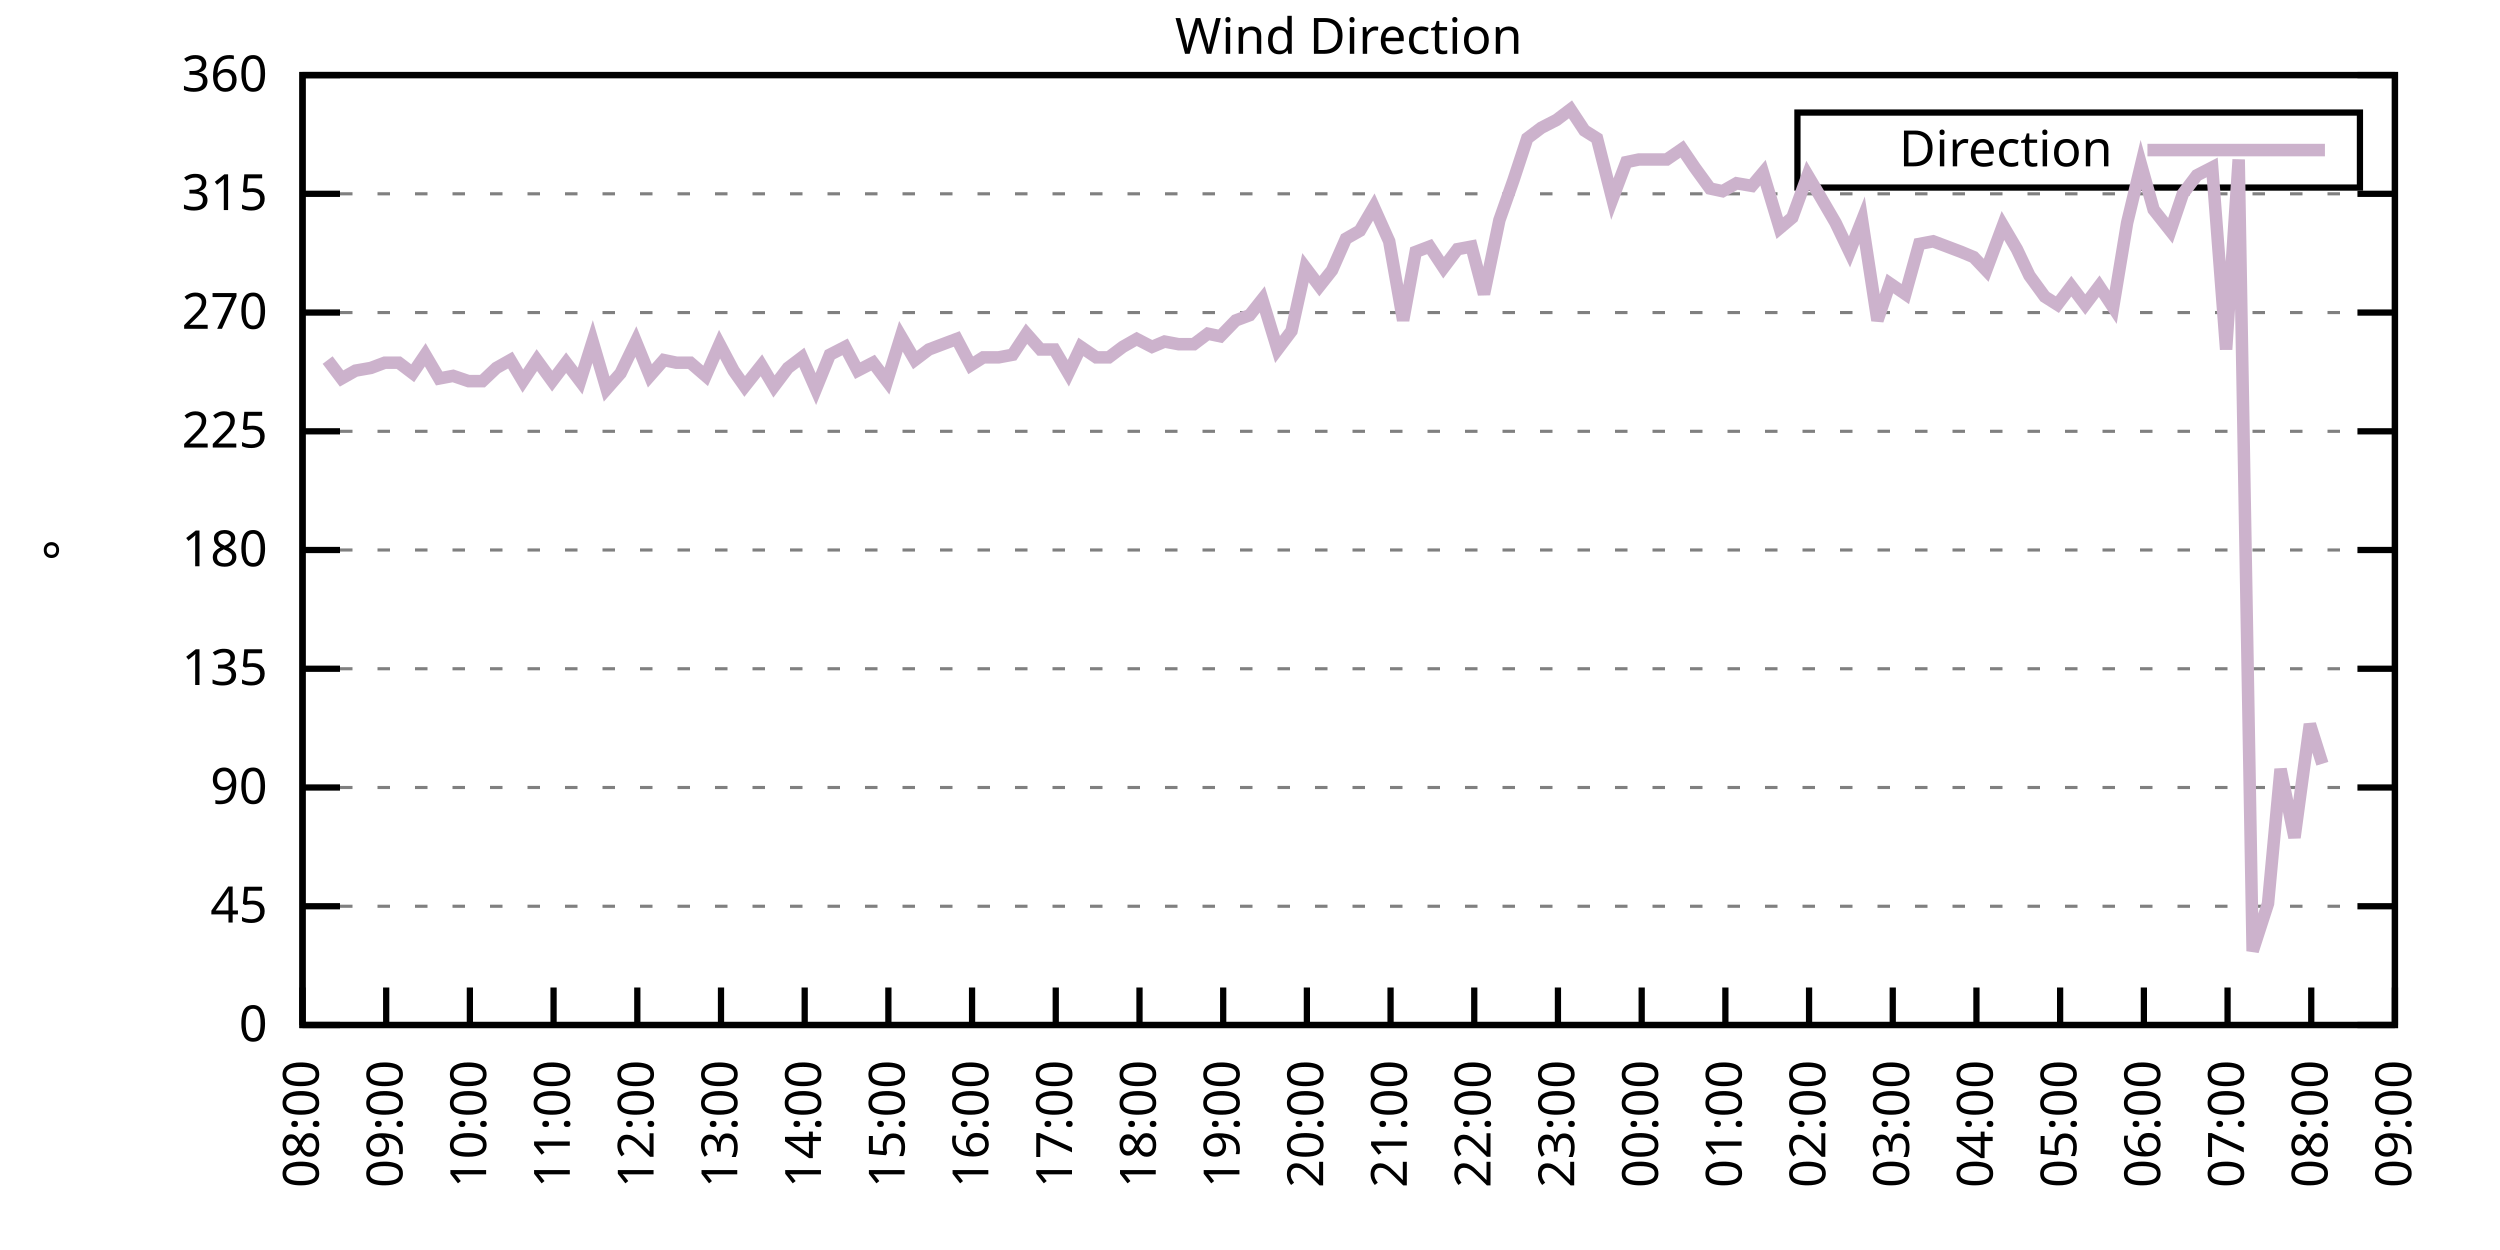
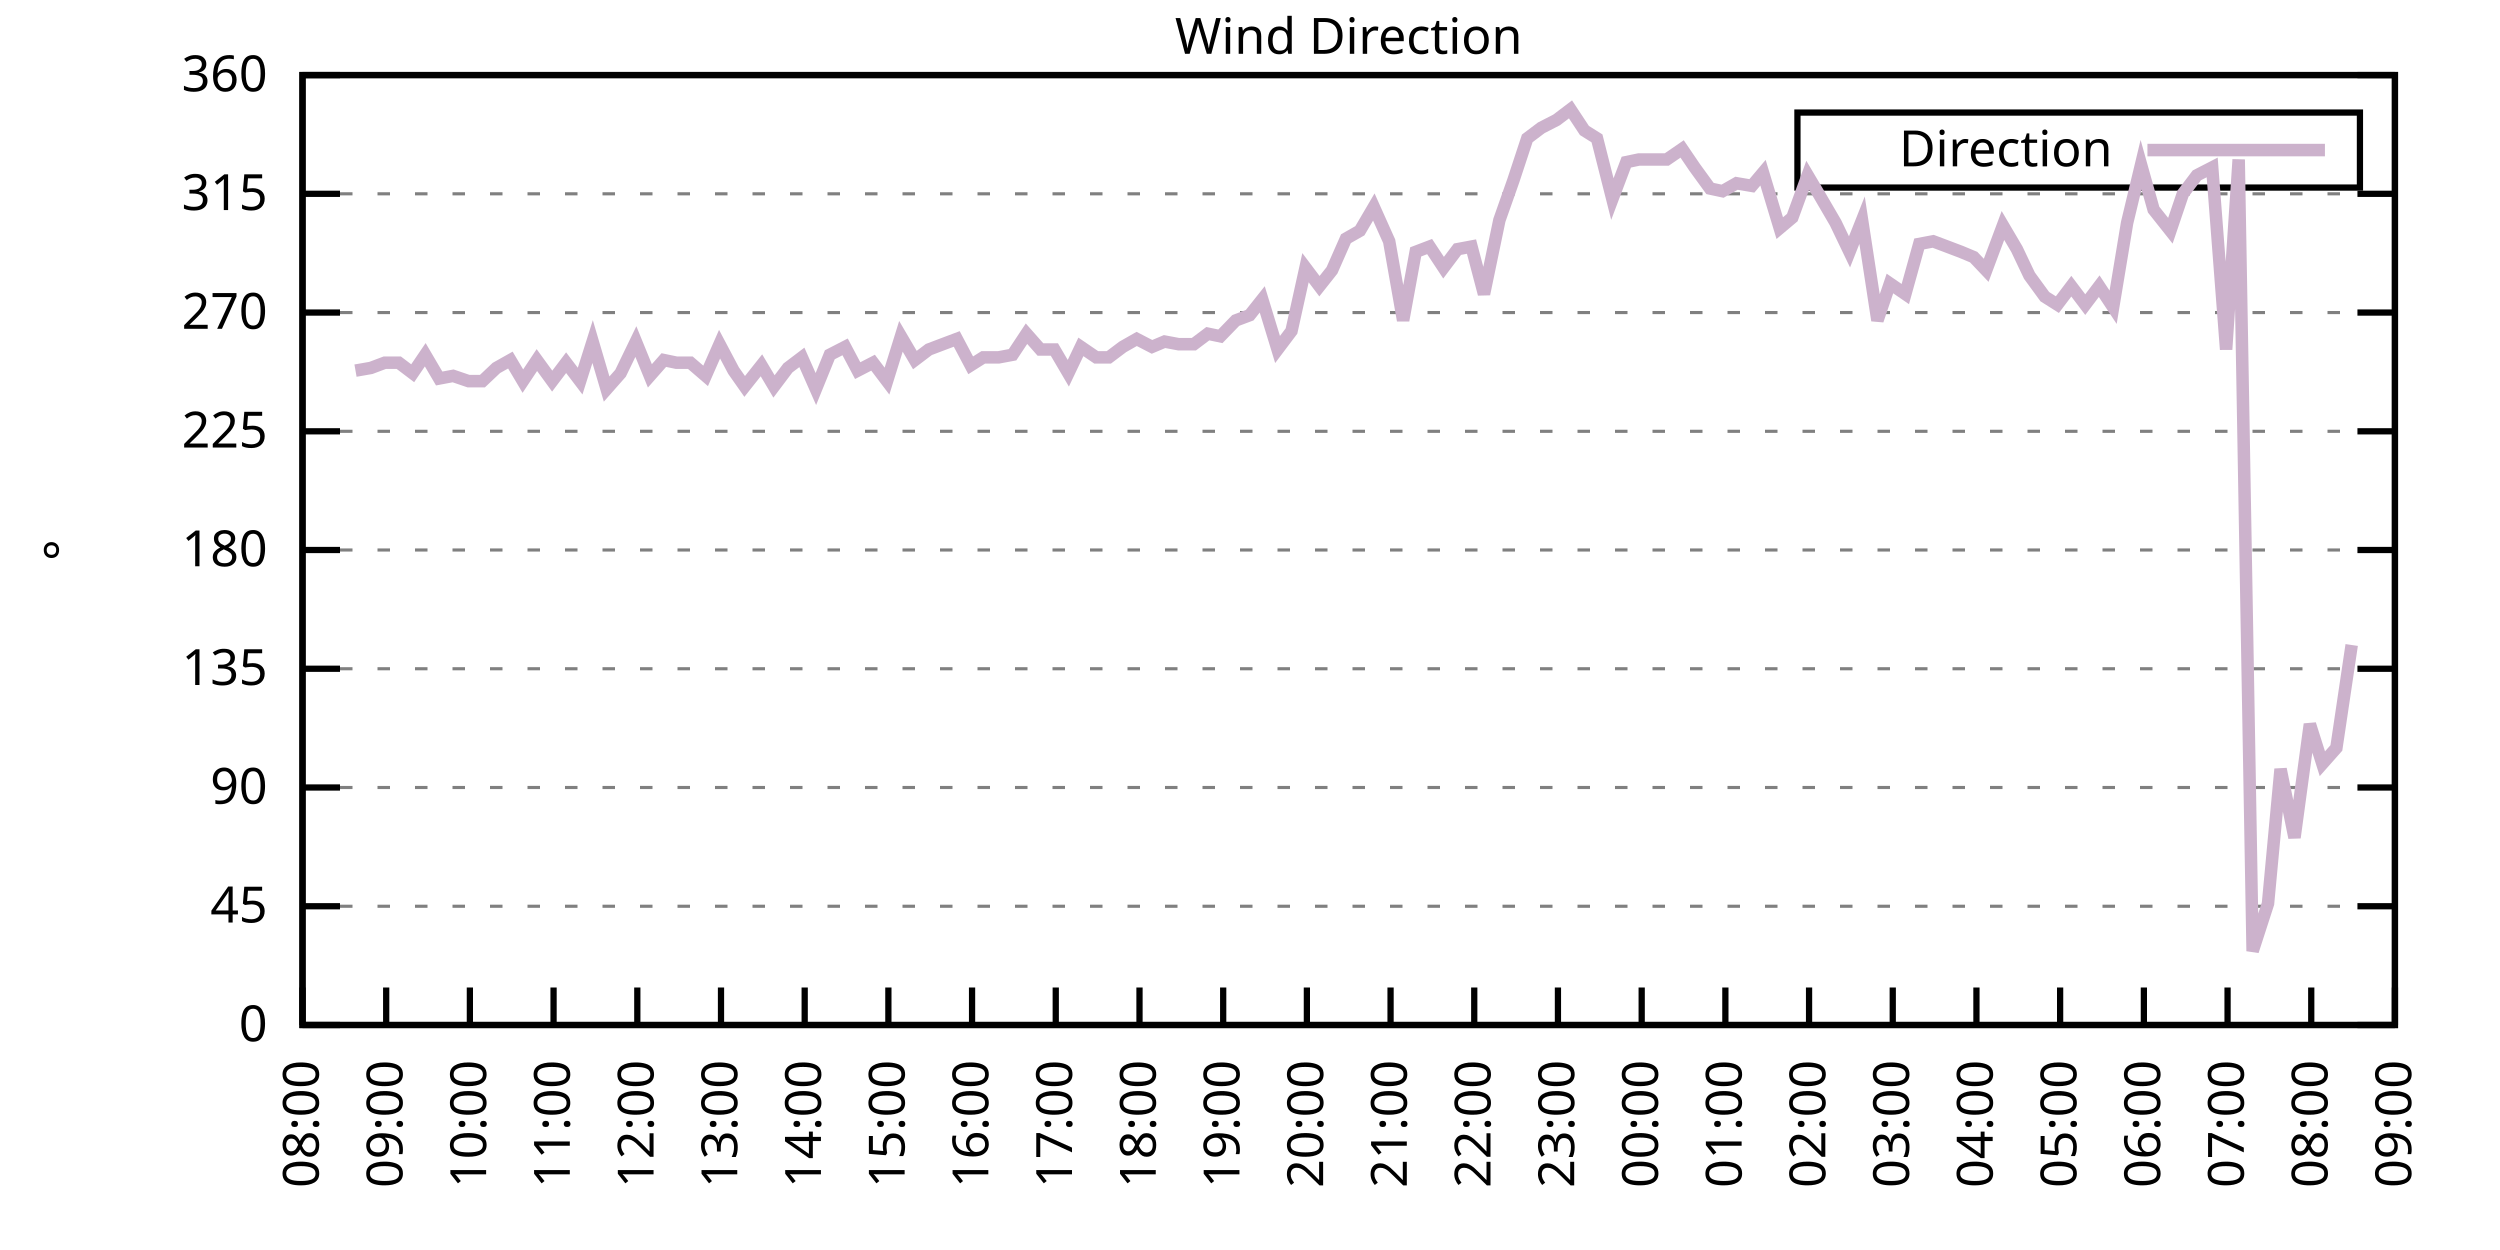
<svg xmlns="http://www.w3.org/2000/svg" xmlns:xlink="http://www.w3.org/1999/xlink" width="400" height="200" viewBox="0 0 400 200">
  <g id="gnuplot_canvas">
    <rect x="0" y="0" width="400" height="200" fill="none" />
    <defs>
      <circle id="gpDot" r="0.5" stroke-width="0.5" stroke="currentColor" />
      <path id="gpPt0" stroke-width="0.333" stroke="currentColor" d="M-1,0 h2 M0,-1 v2" />
      <path id="gpPt1" stroke-width="0.333" stroke="currentColor" d="M-1,-1 L1,1 M1,-1 L-1,1" />
      <path id="gpPt2" stroke-width="0.333" stroke="currentColor" d="M-1,0 L1,0 M0,-1 L0,1 M-1,-1 L1,1 M-1,1 L1,-1" />
      <rect id="gpPt3" stroke-width="0.333" stroke="currentColor" x="-1" y="-1" width="2" height="2" />
      <rect id="gpPt4" stroke-width="0.333" stroke="currentColor" fill="currentColor" x="-1" y="-1" width="2" height="2" />
      <circle id="gpPt5" stroke-width="0.333" stroke="currentColor" cx="0" cy="0" r="1" />
      <use xlink:href="#gpPt5" id="gpPt6" fill="currentColor" stroke="none" />
      <path id="gpPt7" stroke-width="0.333" stroke="currentColor" d="M0,-1.33 L-1.33,0.67 L1.33,0.67 z" />
      <use xlink:href="#gpPt7" id="gpPt8" fill="currentColor" stroke="none" />
      <use xlink:href="#gpPt7" id="gpPt9" stroke="currentColor" transform="rotate(180)" />
      <use xlink:href="#gpPt9" id="gpPt10" fill="currentColor" stroke="none" />
      <use xlink:href="#gpPt3" id="gpPt11" stroke="currentColor" transform="rotate(45)" />
      <use xlink:href="#gpPt11" id="gpPt12" fill="currentColor" stroke="none" />
      <path id="gpPt13" stroke-width="0.333" stroke="currentColor" d="M0,1.330 L1.265,0.411 L0.782,-1.067 L-0.782,-1.076 L-1.265,0.411 z" />
      <use xlink:href="#gpPt13" id="gpPt14" fill="currentColor" stroke="none" />
      <filter id="textbox" filterUnits="objectBoundingBox" x="0" y="0" height="1" width="1">
        <feFlood flood-color="white" flood-opacity="1" result="bgnd" />
        <feComposite in="SourceGraphic" in2="bgnd" operator="atop" />
      </filter>
      <filter id="greybox" filterUnits="objectBoundingBox" x="0" y="0" height="1" width="1">
        <feFlood flood-color="lightgrey" flood-opacity="1" result="grey" />
        <feComposite in="SourceGraphic" in2="grey" operator="atop" />
      </filter>
    </defs>
    <g fill="none" color="white" stroke="currentColor" stroke-width="1.00" stroke-linecap="butt" stroke-linejoin="miter">
</g>
    <g fill="none" color="black" stroke="currentColor" stroke-width="1.00" stroke-linecap="butt" stroke-linejoin="miter">
      <g stroke="none" shape-rendering="crispEdges">
        <polygon fill="rgb(255, 255, 255)" points="48.40,164.00 383.18,164.00 383.18,12.02 48.40,12.02 " />
      </g>
    </g>
    <g fill="none" color="black" stroke="currentColor" stroke-width="1.00" stroke-linecap="butt" stroke-linejoin="miter">
</g>
    <g fill="none" color="black" stroke="black" stroke-width="0.50" stroke-linecap="butt" stroke-linejoin="miter">
</g>
    <g fill="none" color="gray" stroke="currentColor" stroke-width="0.50" stroke-linecap="butt" stroke-linejoin="miter">
      <path stroke="gray" stroke-dasharray="2,4" class="gridline" d="M48.40,164.00 L383.19,164.00  " />
    </g>
    <g fill="none" color="gray" stroke="gray" stroke-width="1.00" stroke-linecap="butt" stroke-linejoin="miter">
</g>
    <g fill="none" color="black" stroke="currentColor" stroke-width="1.00" stroke-linecap="butt" stroke-linejoin="miter">
      <path stroke="black" d="M48.40,164.00 L54.40,164.00 M383.19,164.00 L377.19,164.00  " />
      <g transform="translate(42.80,166.60)" stroke="none" fill="black" font-family="Sans" font-size="8.00" text-anchor="end">
        <text>
          <tspan font-family="Sans"> 0</tspan>
        </text>
      </g>
    </g>
    <g fill="none" color="black" stroke="currentColor" stroke-width="1.00" stroke-linecap="butt" stroke-linejoin="miter">
</g>
    <g fill="none" color="black" stroke="black" stroke-width="0.50" stroke-linecap="butt" stroke-linejoin="miter">
</g>
    <g fill="none" color="gray" stroke="currentColor" stroke-width="0.50" stroke-linecap="butt" stroke-linejoin="miter">
      <path stroke="gray" stroke-dasharray="2,4" class="gridline" d="M48.40,145.00 L383.19,145.00  " />
    </g>
    <g fill="none" color="gray" stroke="gray" stroke-width="1.00" stroke-linecap="butt" stroke-linejoin="miter">
</g>
    <g fill="none" color="black" stroke="currentColor" stroke-width="1.00" stroke-linecap="butt" stroke-linejoin="miter">
      <path stroke="black" d="M48.40,145.00 L54.40,145.00 M383.19,145.00 L377.19,145.00  " />
      <g transform="translate(42.80,147.60)" stroke="none" fill="black" font-family="Sans" font-size="8.00" text-anchor="end">
        <text>
          <tspan font-family="Sans"> 45</tspan>
        </text>
      </g>
    </g>
    <g fill="none" color="black" stroke="currentColor" stroke-width="1.00" stroke-linecap="butt" stroke-linejoin="miter">
</g>
    <g fill="none" color="black" stroke="black" stroke-width="0.50" stroke-linecap="butt" stroke-linejoin="miter">
</g>
    <g fill="none" color="gray" stroke="currentColor" stroke-width="0.50" stroke-linecap="butt" stroke-linejoin="miter">
      <path stroke="gray" stroke-dasharray="2,4" class="gridline" d="M48.40,126.00 L383.19,126.00  " />
    </g>
    <g fill="none" color="gray" stroke="gray" stroke-width="1.00" stroke-linecap="butt" stroke-linejoin="miter">
</g>
    <g fill="none" color="black" stroke="currentColor" stroke-width="1.00" stroke-linecap="butt" stroke-linejoin="miter">
      <path stroke="black" d="M48.40,126.00 L54.40,126.00 M383.19,126.00 L377.19,126.00  " />
      <g transform="translate(42.80,128.60)" stroke="none" fill="black" font-family="Sans" font-size="8.00" text-anchor="end">
        <text>
          <tspan font-family="Sans"> 90</tspan>
        </text>
      </g>
    </g>
    <g fill="none" color="black" stroke="currentColor" stroke-width="1.00" stroke-linecap="butt" stroke-linejoin="miter">
</g>
    <g fill="none" color="black" stroke="black" stroke-width="0.50" stroke-linecap="butt" stroke-linejoin="miter">
</g>
    <g fill="none" color="gray" stroke="currentColor" stroke-width="0.50" stroke-linecap="butt" stroke-linejoin="miter">
      <path stroke="gray" stroke-dasharray="2,4" class="gridline" d="M48.40,107.00 L383.19,107.00  " />
    </g>
    <g fill="none" color="gray" stroke="gray" stroke-width="1.00" stroke-linecap="butt" stroke-linejoin="miter">
</g>
    <g fill="none" color="black" stroke="currentColor" stroke-width="1.00" stroke-linecap="butt" stroke-linejoin="miter">
      <path stroke="black" d="M48.40,107.00 L54.40,107.00 M383.19,107.00 L377.19,107.00  " />
      <g transform="translate(42.80,109.60)" stroke="none" fill="black" font-family="Sans" font-size="8.00" text-anchor="end">
        <text>
          <tspan font-family="Sans"> 135</tspan>
        </text>
      </g>
    </g>
    <g fill="none" color="black" stroke="currentColor" stroke-width="1.00" stroke-linecap="butt" stroke-linejoin="miter">
</g>
    <g fill="none" color="black" stroke="black" stroke-width="0.50" stroke-linecap="butt" stroke-linejoin="miter">
</g>
    <g fill="none" color="gray" stroke="currentColor" stroke-width="0.50" stroke-linecap="butt" stroke-linejoin="miter">
      <path stroke="gray" stroke-dasharray="2,4" class="gridline" d="M48.40,88.00 L383.19,88.00  " />
    </g>
    <g fill="none" color="gray" stroke="gray" stroke-width="1.00" stroke-linecap="butt" stroke-linejoin="miter">
</g>
    <g fill="none" color="black" stroke="currentColor" stroke-width="1.00" stroke-linecap="butt" stroke-linejoin="miter">
      <path stroke="black" d="M48.40,88.00 L54.40,88.00 M383.19,88.00 L377.19,88.00  " />
      <g transform="translate(42.80,90.60)" stroke="none" fill="black" font-family="Sans" font-size="8.00" text-anchor="end">
        <text>
          <tspan font-family="Sans"> 180</tspan>
        </text>
      </g>
    </g>
    <g fill="none" color="black" stroke="currentColor" stroke-width="1.00" stroke-linecap="butt" stroke-linejoin="miter">
</g>
    <g fill="none" color="black" stroke="black" stroke-width="0.50" stroke-linecap="butt" stroke-linejoin="miter">
</g>
    <g fill="none" color="gray" stroke="currentColor" stroke-width="0.50" stroke-linecap="butt" stroke-linejoin="miter">
      <path stroke="gray" stroke-dasharray="2,4" class="gridline" d="M48.40,69.01 L383.19,69.01  " />
    </g>
    <g fill="none" color="gray" stroke="gray" stroke-width="1.00" stroke-linecap="butt" stroke-linejoin="miter">
</g>
    <g fill="none" color="black" stroke="currentColor" stroke-width="1.00" stroke-linecap="butt" stroke-linejoin="miter">
      <path stroke="black" d="M48.40,69.01 L54.40,69.01 M383.19,69.01 L377.19,69.01  " />
      <g transform="translate(42.80,71.61)" stroke="none" fill="black" font-family="Sans" font-size="8.00" text-anchor="end">
        <text>
          <tspan font-family="Sans"> 225</tspan>
        </text>
      </g>
    </g>
    <g fill="none" color="black" stroke="currentColor" stroke-width="1.00" stroke-linecap="butt" stroke-linejoin="miter">
</g>
    <g fill="none" color="black" stroke="black" stroke-width="0.50" stroke-linecap="butt" stroke-linejoin="miter">
</g>
    <g fill="none" color="gray" stroke="currentColor" stroke-width="0.50" stroke-linecap="butt" stroke-linejoin="miter">
      <path stroke="gray" stroke-dasharray="2,4" class="gridline" d="M48.40,50.01 L383.19,50.01  " />
    </g>
    <g fill="none" color="gray" stroke="gray" stroke-width="1.00" stroke-linecap="butt" stroke-linejoin="miter">
</g>
    <g fill="none" color="black" stroke="currentColor" stroke-width="1.00" stroke-linecap="butt" stroke-linejoin="miter">
      <path stroke="black" d="M48.40,50.01 L54.40,50.01 M383.19,50.01 L377.19,50.01  " />
      <g transform="translate(42.80,52.61)" stroke="none" fill="black" font-family="Sans" font-size="8.00" text-anchor="end">
        <text>
          <tspan font-family="Sans"> 270</tspan>
        </text>
      </g>
    </g>
    <g fill="none" color="black" stroke="currentColor" stroke-width="1.00" stroke-linecap="butt" stroke-linejoin="miter">
</g>
    <g fill="none" color="black" stroke="black" stroke-width="0.50" stroke-linecap="butt" stroke-linejoin="miter">
</g>
    <g fill="none" color="gray" stroke="currentColor" stroke-width="0.50" stroke-linecap="butt" stroke-linejoin="miter">
      <path stroke="gray" stroke-dasharray="2,4" class="gridline" d="M48.40,31.01 L383.19,31.01  " />
    </g>
    <g fill="none" color="gray" stroke="gray" stroke-width="1.00" stroke-linecap="butt" stroke-linejoin="miter">
</g>
    <g fill="none" color="black" stroke="currentColor" stroke-width="1.00" stroke-linecap="butt" stroke-linejoin="miter">
      <path stroke="black" d="M48.40,31.01 L54.40,31.01 M383.19,31.01 L377.19,31.01  " />
      <g transform="translate(42.80,33.61)" stroke="none" fill="black" font-family="Sans" font-size="8.00" text-anchor="end">
        <text>
          <tspan font-family="Sans"> 315</tspan>
        </text>
      </g>
    </g>
    <g fill="none" color="black" stroke="currentColor" stroke-width="1.00" stroke-linecap="butt" stroke-linejoin="miter">
</g>
    <g fill="none" color="black" stroke="black" stroke-width="0.50" stroke-linecap="butt" stroke-linejoin="miter">
</g>
    <g fill="none" color="gray" stroke="currentColor" stroke-width="0.50" stroke-linecap="butt" stroke-linejoin="miter">
      <path stroke="gray" stroke-dasharray="2,4" class="gridline" d="M48.40,12.01 L383.19,12.01  " />
    </g>
    <g fill="none" color="gray" stroke="gray" stroke-width="1.00" stroke-linecap="butt" stroke-linejoin="miter">
</g>
    <g fill="none" color="black" stroke="currentColor" stroke-width="1.00" stroke-linecap="butt" stroke-linejoin="miter">
      <path stroke="black" d="M48.40,12.01 L54.40,12.01 M383.19,12.01 L377.19,12.01  " />
      <g transform="translate(42.80,14.61)" stroke="none" fill="black" font-family="Sans" font-size="8.00" text-anchor="end">
        <text>
          <tspan font-family="Sans"> 360</tspan>
        </text>
      </g>
    </g>
    <g fill="none" color="black" stroke="currentColor" stroke-width="1.00" stroke-linecap="butt" stroke-linejoin="miter">
      <path stroke="black" d="M48.40,164.00 L48.40,158.00  " />
      <g transform="translate(51.00,169.60) rotate(270.00)" stroke="none" fill="black" font-family="Sans" font-size="8.00" text-anchor="end">
        <text>
          <tspan font-family="Sans">08:00</tspan>
        </text>
      </g>
    </g>
    <g fill="none" color="black" stroke="currentColor" stroke-width="1.00" stroke-linecap="butt" stroke-linejoin="miter">
      <path stroke="black" d="M61.79,164.00 L61.79,158.00  " />
      <g transform="translate(64.39,169.60) rotate(270.00)" stroke="none" fill="black" font-family="Sans" font-size="8.00" text-anchor="end">
        <text>
          <tspan font-family="Sans">09:00</tspan>
        </text>
      </g>
    </g>
    <g fill="none" color="black" stroke="currentColor" stroke-width="1.00" stroke-linecap="butt" stroke-linejoin="miter">
      <path stroke="black" d="M75.18,164.00 L75.18,158.00  " />
      <g transform="translate(77.78,169.60) rotate(270.00)" stroke="none" fill="black" font-family="Sans" font-size="8.00" text-anchor="end">
        <text>
          <tspan font-family="Sans">10:00</tspan>
        </text>
      </g>
    </g>
    <g fill="none" color="black" stroke="currentColor" stroke-width="1.00" stroke-linecap="butt" stroke-linejoin="miter">
      <path stroke="black" d="M88.57,164.00 L88.57,158.00  " />
      <g transform="translate(91.17,169.60) rotate(270.00)" stroke="none" fill="black" font-family="Sans" font-size="8.00" text-anchor="end">
        <text>
          <tspan font-family="Sans">11:00</tspan>
        </text>
      </g>
    </g>
    <g fill="none" color="black" stroke="currentColor" stroke-width="1.00" stroke-linecap="butt" stroke-linejoin="miter">
      <path stroke="black" d="M101.97,164.00 L101.97,158.00  " />
      <g transform="translate(104.57,169.60) rotate(270.00)" stroke="none" fill="black" font-family="Sans" font-size="8.00" text-anchor="end">
        <text>
          <tspan font-family="Sans">12:00</tspan>
        </text>
      </g>
    </g>
    <g fill="none" color="black" stroke="currentColor" stroke-width="1.00" stroke-linecap="butt" stroke-linejoin="miter">
      <path stroke="black" d="M115.36,164.00 L115.36,158.00  " />
      <g transform="translate(117.96,169.60) rotate(270.00)" stroke="none" fill="black" font-family="Sans" font-size="8.00" text-anchor="end">
        <text>
          <tspan font-family="Sans">13:00</tspan>
        </text>
      </g>
    </g>
    <g fill="none" color="black" stroke="currentColor" stroke-width="1.00" stroke-linecap="butt" stroke-linejoin="miter">
      <path stroke="black" d="M128.75,164.00 L128.75,158.00  " />
      <g transform="translate(131.35,169.60) rotate(270.00)" stroke="none" fill="black" font-family="Sans" font-size="8.00" text-anchor="end">
        <text>
          <tspan font-family="Sans">14:00</tspan>
        </text>
      </g>
    </g>
    <g fill="none" color="black" stroke="currentColor" stroke-width="1.00" stroke-linecap="butt" stroke-linejoin="miter">
      <path stroke="black" d="M142.14,164.00 L142.14,158.00  " />
      <g transform="translate(144.74,169.60) rotate(270.00)" stroke="none" fill="black" font-family="Sans" font-size="8.00" text-anchor="end">
        <text>
          <tspan font-family="Sans">15:00</tspan>
        </text>
      </g>
    </g>
    <g fill="none" color="black" stroke="currentColor" stroke-width="1.00" stroke-linecap="butt" stroke-linejoin="miter">
      <path stroke="black" d="M155.53,164.00 L155.53,158.00  " />
      <g transform="translate(158.13,169.60) rotate(270.00)" stroke="none" fill="black" font-family="Sans" font-size="8.00" text-anchor="end">
        <text>
          <tspan font-family="Sans">16:00</tspan>
        </text>
      </g>
    </g>
    <g fill="none" color="black" stroke="currentColor" stroke-width="1.00" stroke-linecap="butt" stroke-linejoin="miter">
      <path stroke="black" d="M168.92,164.00 L168.92,158.00  " />
      <g transform="translate(171.52,169.60) rotate(270.00)" stroke="none" fill="black" font-family="Sans" font-size="8.00" text-anchor="end">
        <text>
          <tspan font-family="Sans">17:00</tspan>
        </text>
      </g>
    </g>
    <g fill="none" color="black" stroke="currentColor" stroke-width="1.00" stroke-linecap="butt" stroke-linejoin="miter">
      <path stroke="black" d="M182.32,164.00 L182.32,158.00  " />
      <g transform="translate(184.92,169.60) rotate(270.00)" stroke="none" fill="black" font-family="Sans" font-size="8.00" text-anchor="end">
        <text>
          <tspan font-family="Sans">18:00</tspan>
        </text>
      </g>
    </g>
    <g fill="none" color="black" stroke="currentColor" stroke-width="1.00" stroke-linecap="butt" stroke-linejoin="miter">
      <path stroke="black" d="M195.71,164.00 L195.71,158.00  " />
      <g transform="translate(198.31,169.60) rotate(270.00)" stroke="none" fill="black" font-family="Sans" font-size="8.00" text-anchor="end">
        <text>
          <tspan font-family="Sans">19:00</tspan>
        </text>
      </g>
    </g>
    <g fill="none" color="black" stroke="currentColor" stroke-width="1.00" stroke-linecap="butt" stroke-linejoin="miter">
      <path stroke="black" d="M209.10,164.00 L209.10,158.00  " />
      <g transform="translate(211.70,169.60) rotate(270.00)" stroke="none" fill="black" font-family="Sans" font-size="8.00" text-anchor="end">
        <text>
          <tspan font-family="Sans">20:00</tspan>
        </text>
      </g>
    </g>
    <g fill="none" color="black" stroke="currentColor" stroke-width="1.00" stroke-linecap="butt" stroke-linejoin="miter">
      <path stroke="black" d="M222.49,164.00 L222.49,158.00  " />
      <g transform="translate(225.09,169.60) rotate(270.00)" stroke="none" fill="black" font-family="Sans" font-size="8.00" text-anchor="end">
        <text>
          <tspan font-family="Sans">21:00</tspan>
        </text>
      </g>
    </g>
    <g fill="none" color="black" stroke="currentColor" stroke-width="1.00" stroke-linecap="butt" stroke-linejoin="miter">
      <path stroke="black" d="M235.88,164.00 L235.88,158.00  " />
      <g transform="translate(238.48,169.60) rotate(270.00)" stroke="none" fill="black" font-family="Sans" font-size="8.00" text-anchor="end">
        <text>
          <tspan font-family="Sans">22:00</tspan>
        </text>
      </g>
    </g>
    <g fill="none" color="black" stroke="currentColor" stroke-width="1.00" stroke-linecap="butt" stroke-linejoin="miter">
      <path stroke="black" d="M249.27,164.00 L249.27,158.00  " />
      <g transform="translate(251.87,169.60) rotate(270.00)" stroke="none" fill="black" font-family="Sans" font-size="8.00" text-anchor="end">
        <text>
          <tspan font-family="Sans">23:00</tspan>
        </text>
      </g>
    </g>
    <g fill="none" color="black" stroke="currentColor" stroke-width="1.00" stroke-linecap="butt" stroke-linejoin="miter">
      <path stroke="black" d="M262.67,164.00 L262.67,158.00  " />
      <g transform="translate(265.27,169.60) rotate(270.00)" stroke="none" fill="black" font-family="Sans" font-size="8.00" text-anchor="end">
        <text>
          <tspan font-family="Sans">00:00</tspan>
        </text>
      </g>
    </g>
    <g fill="none" color="black" stroke="currentColor" stroke-width="1.00" stroke-linecap="butt" stroke-linejoin="miter">
      <path stroke="black" d="M276.06,164.00 L276.06,158.00  " />
      <g transform="translate(278.66,169.60) rotate(270.00)" stroke="none" fill="black" font-family="Sans" font-size="8.00" text-anchor="end">
        <text>
          <tspan font-family="Sans">01:00</tspan>
        </text>
      </g>
    </g>
    <g fill="none" color="black" stroke="currentColor" stroke-width="1.00" stroke-linecap="butt" stroke-linejoin="miter">
      <path stroke="black" d="M289.45,164.00 L289.45,158.00  " />
      <g transform="translate(292.05,169.60) rotate(270.00)" stroke="none" fill="black" font-family="Sans" font-size="8.00" text-anchor="end">
        <text>
          <tspan font-family="Sans">02:00</tspan>
        </text>
      </g>
    </g>
    <g fill="none" color="black" stroke="currentColor" stroke-width="1.00" stroke-linecap="butt" stroke-linejoin="miter">
      <path stroke="black" d="M302.84,164.00 L302.84,158.00  " />
      <g transform="translate(305.44,169.60) rotate(270.00)" stroke="none" fill="black" font-family="Sans" font-size="8.00" text-anchor="end">
        <text>
          <tspan font-family="Sans">03:00</tspan>
        </text>
      </g>
    </g>
    <g fill="none" color="black" stroke="currentColor" stroke-width="1.00" stroke-linecap="butt" stroke-linejoin="miter">
      <path stroke="black" d="M316.23,164.00 L316.23,158.00  " />
      <g transform="translate(318.83,169.60) rotate(270.00)" stroke="none" fill="black" font-family="Sans" font-size="8.00" text-anchor="end">
        <text>
          <tspan font-family="Sans">04:00</tspan>
        </text>
      </g>
    </g>
    <g fill="none" color="black" stroke="currentColor" stroke-width="1.00" stroke-linecap="butt" stroke-linejoin="miter">
      <path stroke="black" d="M329.62,164.00 L329.62,158.00  " />
      <g transform="translate(332.22,169.60) rotate(270.00)" stroke="none" fill="black" font-family="Sans" font-size="8.00" text-anchor="end">
        <text>
          <tspan font-family="Sans">05:00</tspan>
        </text>
      </g>
    </g>
    <g fill="none" color="black" stroke="currentColor" stroke-width="1.00" stroke-linecap="butt" stroke-linejoin="miter">
      <path stroke="black" d="M343.02,164.00 L343.02,158.00  " />
      <g transform="translate(345.62,169.60) rotate(270.00)" stroke="none" fill="black" font-family="Sans" font-size="8.00" text-anchor="end">
        <text>
          <tspan font-family="Sans">06:00</tspan>
        </text>
      </g>
    </g>
    <g fill="none" color="black" stroke="currentColor" stroke-width="1.00" stroke-linecap="butt" stroke-linejoin="miter">
      <path stroke="black" d="M356.41,164.00 L356.41,158.00  " />
      <g transform="translate(359.01,169.60) rotate(270.00)" stroke="none" fill="black" font-family="Sans" font-size="8.00" text-anchor="end">
        <text>
          <tspan font-family="Sans">07:00</tspan>
        </text>
      </g>
    </g>
    <g fill="none" color="black" stroke="currentColor" stroke-width="1.00" stroke-linecap="butt" stroke-linejoin="miter">
      <path stroke="black" d="M369.80,164.00 L369.80,158.00  " />
      <g transform="translate(372.40,169.60) rotate(270.00)" stroke="none" fill="black" font-family="Sans" font-size="8.00" text-anchor="end">
        <text>
          <tspan font-family="Sans">08:00</tspan>
        </text>
      </g>
    </g>
    <g fill="none" color="black" stroke="currentColor" stroke-width="1.00" stroke-linecap="butt" stroke-linejoin="miter">
      <path stroke="black" d="M383.19,164.00 L383.19,158.00  " />
      <g transform="translate(385.79,169.60) rotate(270.00)" stroke="none" fill="black" font-family="Sans" font-size="8.00" text-anchor="end">
        <text>
          <tspan font-family="Sans">09:00</tspan>
        </text>
      </g>
    </g>
    <g fill="none" color="black" stroke="currentColor" stroke-width="1.00" stroke-linecap="butt" stroke-linejoin="miter">
</g>
    <g fill="none" color="black" stroke="currentColor" stroke-width="1.00" stroke-linecap="butt" stroke-linejoin="miter">
      <path stroke="black" d="M48.40,12.01 L48.40,164.00 L383.19,164.00 L383.19,12.01 L48.40,12.01 Z  " />
    </g>
    <g fill="none" color="black" stroke="currentColor" stroke-width="1.00" stroke-linecap="butt" stroke-linejoin="miter">
</g>
    <g fill="none" color="black" stroke="currentColor" stroke-width="1.00" stroke-linecap="butt" stroke-linejoin="miter">
      <path stroke="black" d="M287.59,30.01 L287.59,18.01 L377.59,18.01 L377.59,30.01 L287.59,30.01 Z  " />
    </g>
    <g id="Wind_direction_plot_1">
      <g fill="none" color="white" stroke="black" stroke-width="2.00" stroke-linecap="butt" stroke-linejoin="miter">
</g>
      <g fill="none" color="black" stroke="currentColor" stroke-width="2.00" stroke-linecap="butt" stroke-linejoin="miter">
        <g transform="translate(337.99,26.61)" stroke="none" fill="black" font-family="Sans" font-size="8.00" text-anchor="end">
          <text>
            <tspan font-family="Sans">Direction</tspan>
          </text>
        </g>
      </g>
      <g fill="none" color="black" stroke="currentColor" stroke-width="2.00" stroke-linecap="butt" stroke-linejoin="miter">
-         <path stroke="rgb(204, 178, 204)" d="M343.59,24.01 L371.99,24.01 M52.42,57.61 L54.65,60.56 L56.88,59.30 L59.34,58.87 L61.57,58.03 L63.80,58.03   L66.03,59.72 L68.04,56.76 L70.27,60.56 L72.50,60.14 L74.96,60.98 L77.19,60.98 L79.42,58.87 L81.66,57.61   L83.66,60.98 L85.90,57.61 L88.35,60.98 L90.58,58.03 L92.82,60.98 L94.82,54.65 L97.06,62.25 L99.29,59.72   L101.74,54.65 L103.98,60.14 L106.21,57.61 L108.22,58.03 L110.45,58.03 L112.90,60.14 L115.13,55.07 L117.37,59.30   L119.15,61.83 L121.83,58.45 L123.84,61.83 L126.07,58.87 L128.30,57.18 L130.54,62.25 L132.77,56.76 L135.22,55.50   L137.23,59.30 L139.69,58.03 L141.92,60.98 L144.15,53.81 L146.38,57.61 L148.61,55.92 L150.85,55.07 L153.08,54.23   L155.31,58.45 L157.32,57.18 L159.77,57.18 L162.01,56.76 L164.24,53.39 L166.47,55.92 L168.70,55.92 L170.93,59.72   L172.94,55.50 L175.40,57.18 L177.41,57.18 L179.64,55.50 L181.87,54.23 L184.32,55.50 L186.33,54.65 L188.57,55.07   L191.02,55.07 L193.25,53.39 L195.26,53.81 L197.72,51.27 L199.95,50.43 L201.96,47.90 L204.41,55.92 L206.64,52.96   L208.88,42.83 L211.11,45.79 L213.12,43.25 L215.35,38.19 L217.58,36.92 L219.81,33.12 L222.27,38.61 L224.50,51.27   L226.51,40.30 L228.74,39.45 L230.97,42.83 L233.20,39.87 L235.44,39.45 L237.44,47.05 L239.90,35.23 L242.13,28.90   L244.36,22.14 L246.60,20.45 L249.05,19.19 L251.28,17.50 L253.51,20.88 L255.52,22.14 L257.98,31.85 L260.21,25.94   L262.22,25.52 L264.67,25.52 L266.68,25.52 L269.14,23.83 L271.15,26.79 L273.60,30.16 L275.61,30.59 L277.84,29.32   L280.30,29.74 L282.08,27.63 L284.76,36.50 L286.77,34.81 L289.23,28.05 L291.23,31.43 L293.69,35.65 L295.92,40.30   L297.93,35.23 L300.39,51.27 L302.39,45.36 L304.85,47.05 L307.08,39.03 L309.31,38.61 L311.54,39.45 L313.78,40.30   L315.79,41.14 L317.79,43.25 L320.47,36.08 L322.70,39.87 L324.71,44.10 L327.17,47.47 L329.18,48.74 L331.41,45.79   L333.64,48.74 L335.87,45.79 L338.10,49.16 L340.34,35.65 L342.57,26.36 L344.58,33.54 L347.26,36.92 L349.26,31.01   L351.50,28.05 L353.95,26.79 L356.18,55.92 L358.19,25.52 L360.42,152.18 L362.88,144.58 L364.89,123.05 L367.12,134.02   L369.58,115.87 L371.58,122.20  " />
+         <path stroke="rgb(204, 178, 204)" d="M343.59,24.01 L371.99,24.01 M56.88,59.30 L59.34,58.87 L61.57,58.03 L63.80,58.03 L66.03,59.72 L68.04,56.76   L70.27,60.56 L72.50,60.14 L74.96,60.98 L77.19,60.98 L79.42,58.87 L81.66,57.61 L83.66,60.98 L85.90,57.61   L88.35,60.98 L90.58,58.03 L92.82,60.98 L94.82,54.65 L97.06,62.25 L99.29,59.72 L101.74,54.65 L103.98,60.14   L106.21,57.61 L108.22,58.03 L110.45,58.03 L112.90,60.14 L115.13,55.07 L117.37,59.30 L119.15,61.83 L121.83,58.45   L123.84,61.83 L126.07,58.87 L128.30,57.18 L130.54,62.25 L132.77,56.76 L135.22,55.50 L137.23,59.30 L139.69,58.03   L141.92,60.98 L144.15,53.81 L146.38,57.61 L148.61,55.92 L150.85,55.07 L153.08,54.23 L155.31,58.45 L157.32,57.18   L159.77,57.18 L162.01,56.76 L164.24,53.39 L166.47,55.92 L168.70,55.92 L170.93,59.72 L172.94,55.50 L175.40,57.18   L177.41,57.18 L179.64,55.50 L181.87,54.23 L184.32,55.50 L186.33,54.65 L188.57,55.07 L191.02,55.07 L193.25,53.39   L195.26,53.81 L197.72,51.27 L199.95,50.43 L201.96,47.90 L204.41,55.92 L206.64,52.96 L208.88,42.83 L211.11,45.79   L213.12,43.25 L215.35,38.19 L217.58,36.92 L219.81,33.12 L222.27,38.61 L224.50,51.27 L226.51,40.30 L228.74,39.45   L230.97,42.83 L233.20,39.87 L235.44,39.45 L237.44,47.05 L239.90,35.23 L242.13,28.90 L244.36,22.14 L246.60,20.45   L249.05,19.19 L251.28,17.50 L253.51,20.88 L255.52,22.14 L257.98,31.85 L260.21,25.94 L262.22,25.52 L264.67,25.52   L266.68,25.52 L269.14,23.83 L271.15,26.79 L273.60,30.16 L275.61,30.59 L277.84,29.32 L280.30,29.74 L282.08,27.63   L284.76,36.50 L286.77,34.81 L289.23,28.05 L291.23,31.43 L293.69,35.65 L295.92,40.30 L297.93,35.23 L300.39,51.27   L302.39,45.36 L304.85,47.05 L307.08,39.03 L309.31,38.61 L311.54,39.45 L313.78,40.30 L315.79,41.14 L317.79,43.25   L320.47,36.08 L322.70,39.87 L324.71,44.10 L327.17,47.47 L329.18,48.74 L331.41,45.79 L333.64,48.74 L335.87,45.79   L338.10,49.16 L340.34,35.65 L342.57,26.36 L344.58,33.54 L347.26,36.92 L349.26,31.01 L351.50,28.05 L353.95,26.79   L356.18,55.92 L358.19,25.52 L360.42,152.18 L362.88,144.58 L364.89,123.05 L367.12,134.02 L369.58,115.87 L371.58,122.20   L373.82,119.67 L376.27,103.20  " />
      </g>
    </g>
    <g fill="none" color="black" stroke="currentColor" stroke-width="2.00" stroke-linecap="butt" stroke-linejoin="miter">
</g>
    <g fill="none" color="black" stroke="black" stroke-width="1.00" stroke-linecap="butt" stroke-linejoin="miter">
</g>
    <g fill="none" color="black" stroke="currentColor" stroke-width="1.00" stroke-linecap="butt" stroke-linejoin="miter">
      <path stroke="black" d="M48.40,12.01 L48.40,164.00 L383.19,164.00 L383.19,12.01 L48.40,12.01 Z  " />
      <g transform="translate(12.80,88.01) rotate(270.00)" stroke="none" fill="black" font-family="Sans" font-size="8.00" text-anchor="middle">
        <text>
          <tspan font-family="Sans">°</tspan>
        </text>
      </g>
    </g>
    <g fill="none" color="black" stroke="currentColor" stroke-width="1.00" stroke-linecap="butt" stroke-linejoin="miter">
</g>
    <g fill="none" color="black" stroke="currentColor" stroke-width="1.00" stroke-linecap="butt" stroke-linejoin="miter">
      <g transform="translate(215.79,8.61)" stroke="none" fill="black" font-family="Sans" font-size="8.00" text-anchor="middle">
        <text>
          <tspan font-family="Sans">Wind Direction</tspan>
        </text>
      </g>
    </g>
    <g fill="none" color="black" stroke="currentColor" stroke-width="1.00" stroke-linecap="butt" stroke-linejoin="miter">
</g>
  </g>
</svg>
